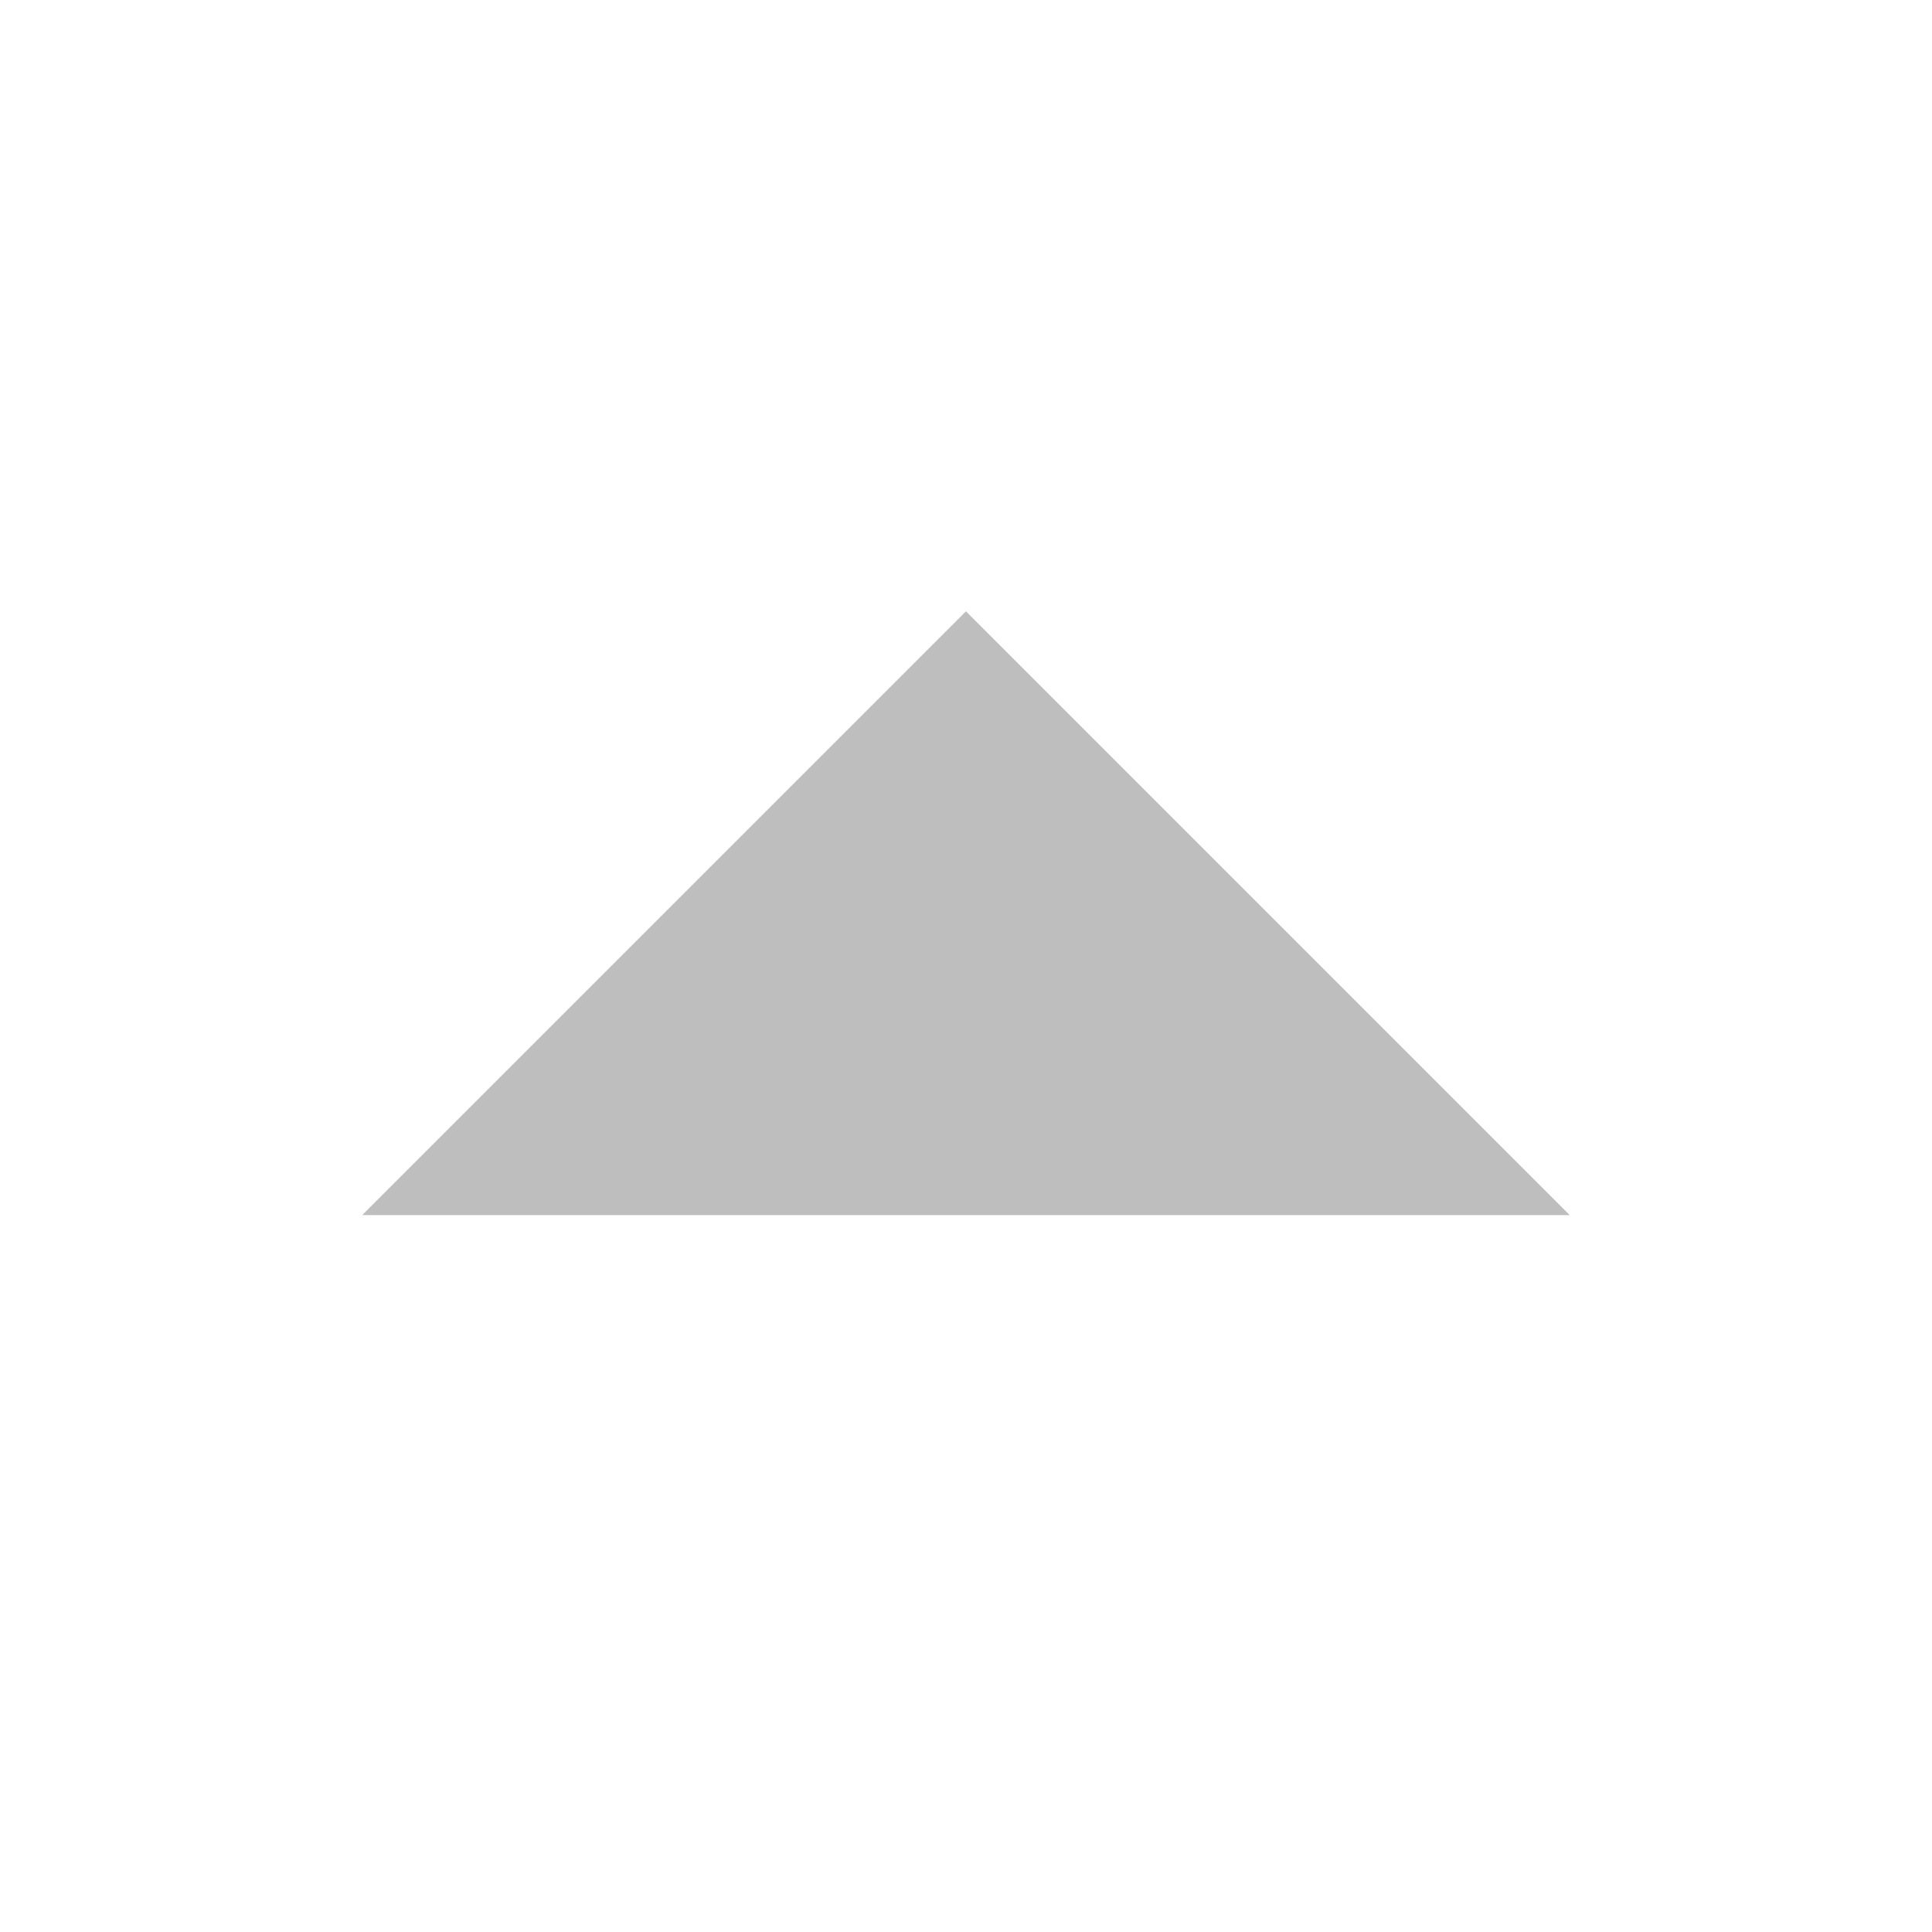
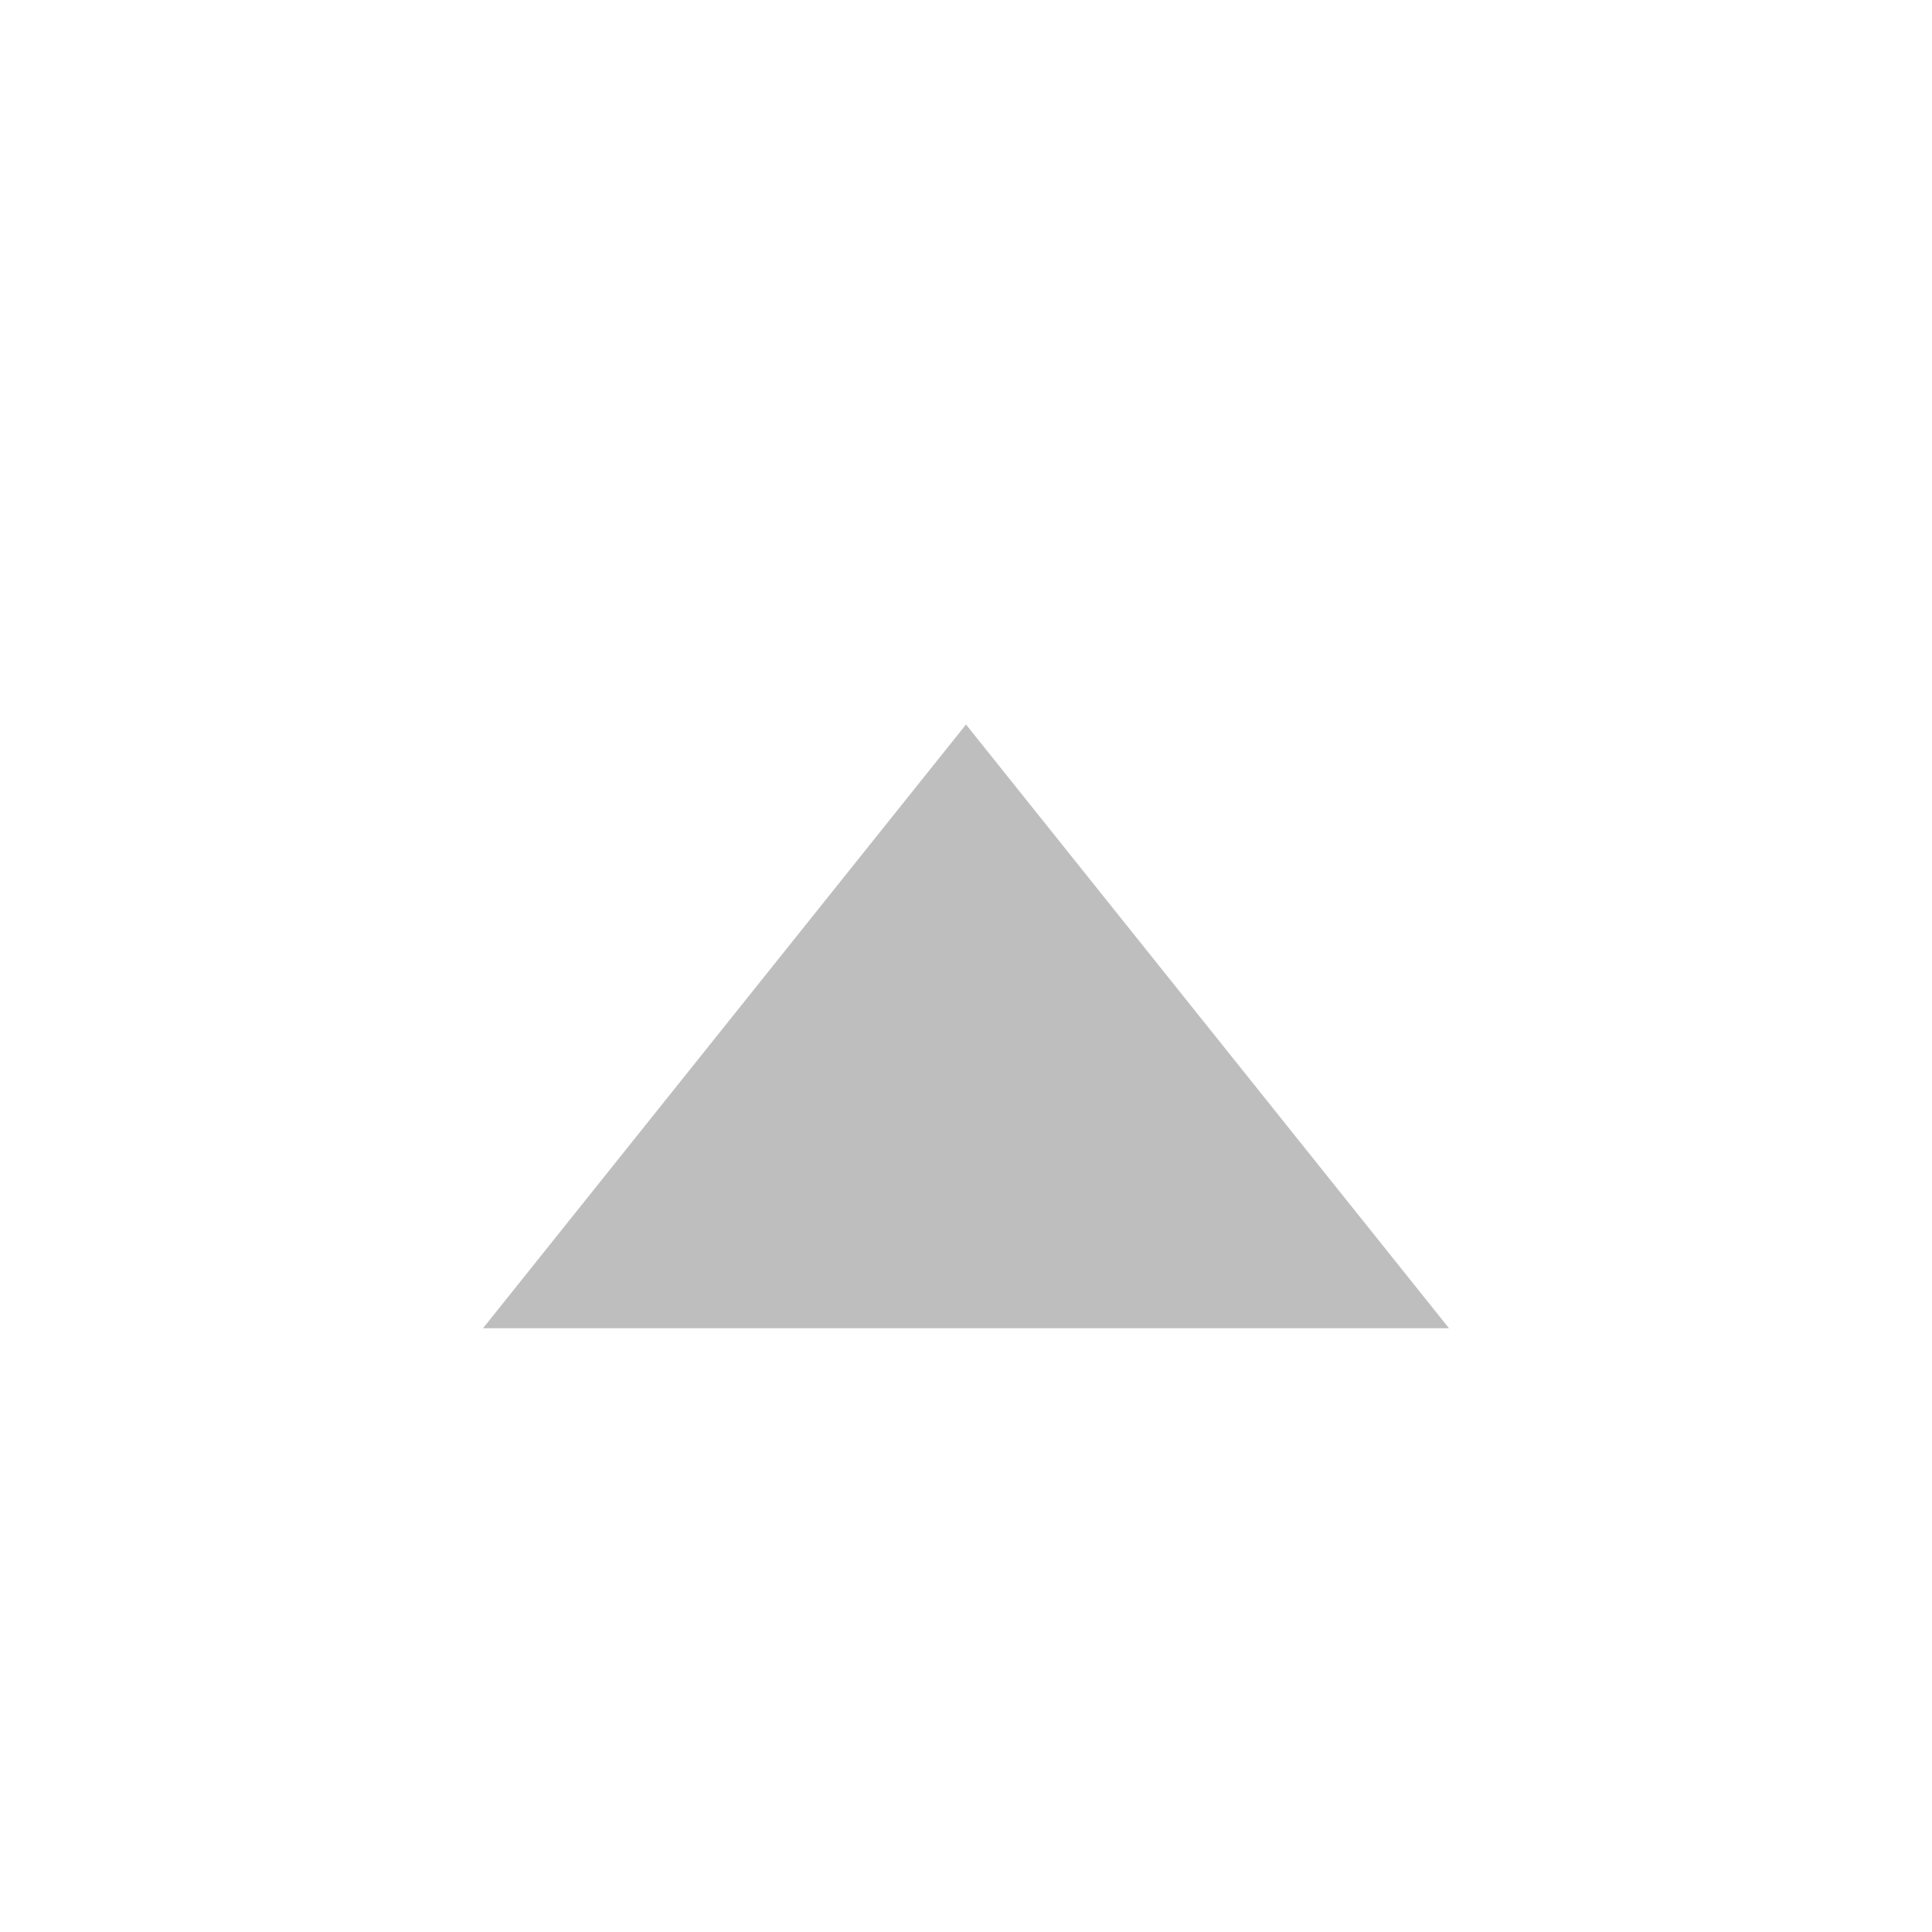
- <svg xmlns="http://www.w3.org/2000/svg" height="16" id="svg7384" version="1.1" width="16">
-   <defs id="defs7386" />
-   <g id="layer9" style="display:inline" transform="translate(-321.0002,-807)" />
-   <g id="layer10" style="display:inline" transform="translate(-321.0002,-807)" />
-   <g id="layer11" transform="translate(-321.0002,-807)" />
-   <g id="layer13" style="display:inline" transform="translate(-321.0002,-807)" />
-   <g id="layer14" transform="translate(-321.0002,-807)" />
-   <g id="layer15" style="display:inline" transform="translate(-321.0002,-807)" />
-   <g id="g71291" style="display:inline" transform="translate(-321.0002,-807)" />
-   <g id="g4953" style="display:inline" transform="translate(-321.0002,-807)" />
-   <g id="layer12" style="display:inline" transform="translate(-321.0002,-807)">
-     <path d="m 334,817.063 -5,-5 -5,5 z" id="path6418" style="fill:#bebebe;fill-opacity:1;stroke:none" />
-   </g>
+ <svg xmlns="http://www.w3.org/2000/svg" version="1.1" width="16" height="16" id="svg7384">
+   <defs id="defs11" />
+   <path d="M 12,11 8,6 4,11 z" id="path3288-51" style="color:#bebebe;fill:#bebebe;fill-opacity:1;fill-rule:nonzero;stroke:none;stroke-width:1;marker:none;visibility:visible;display:inline;overflow:visible;enable-background:accumulate" />
</svg>
